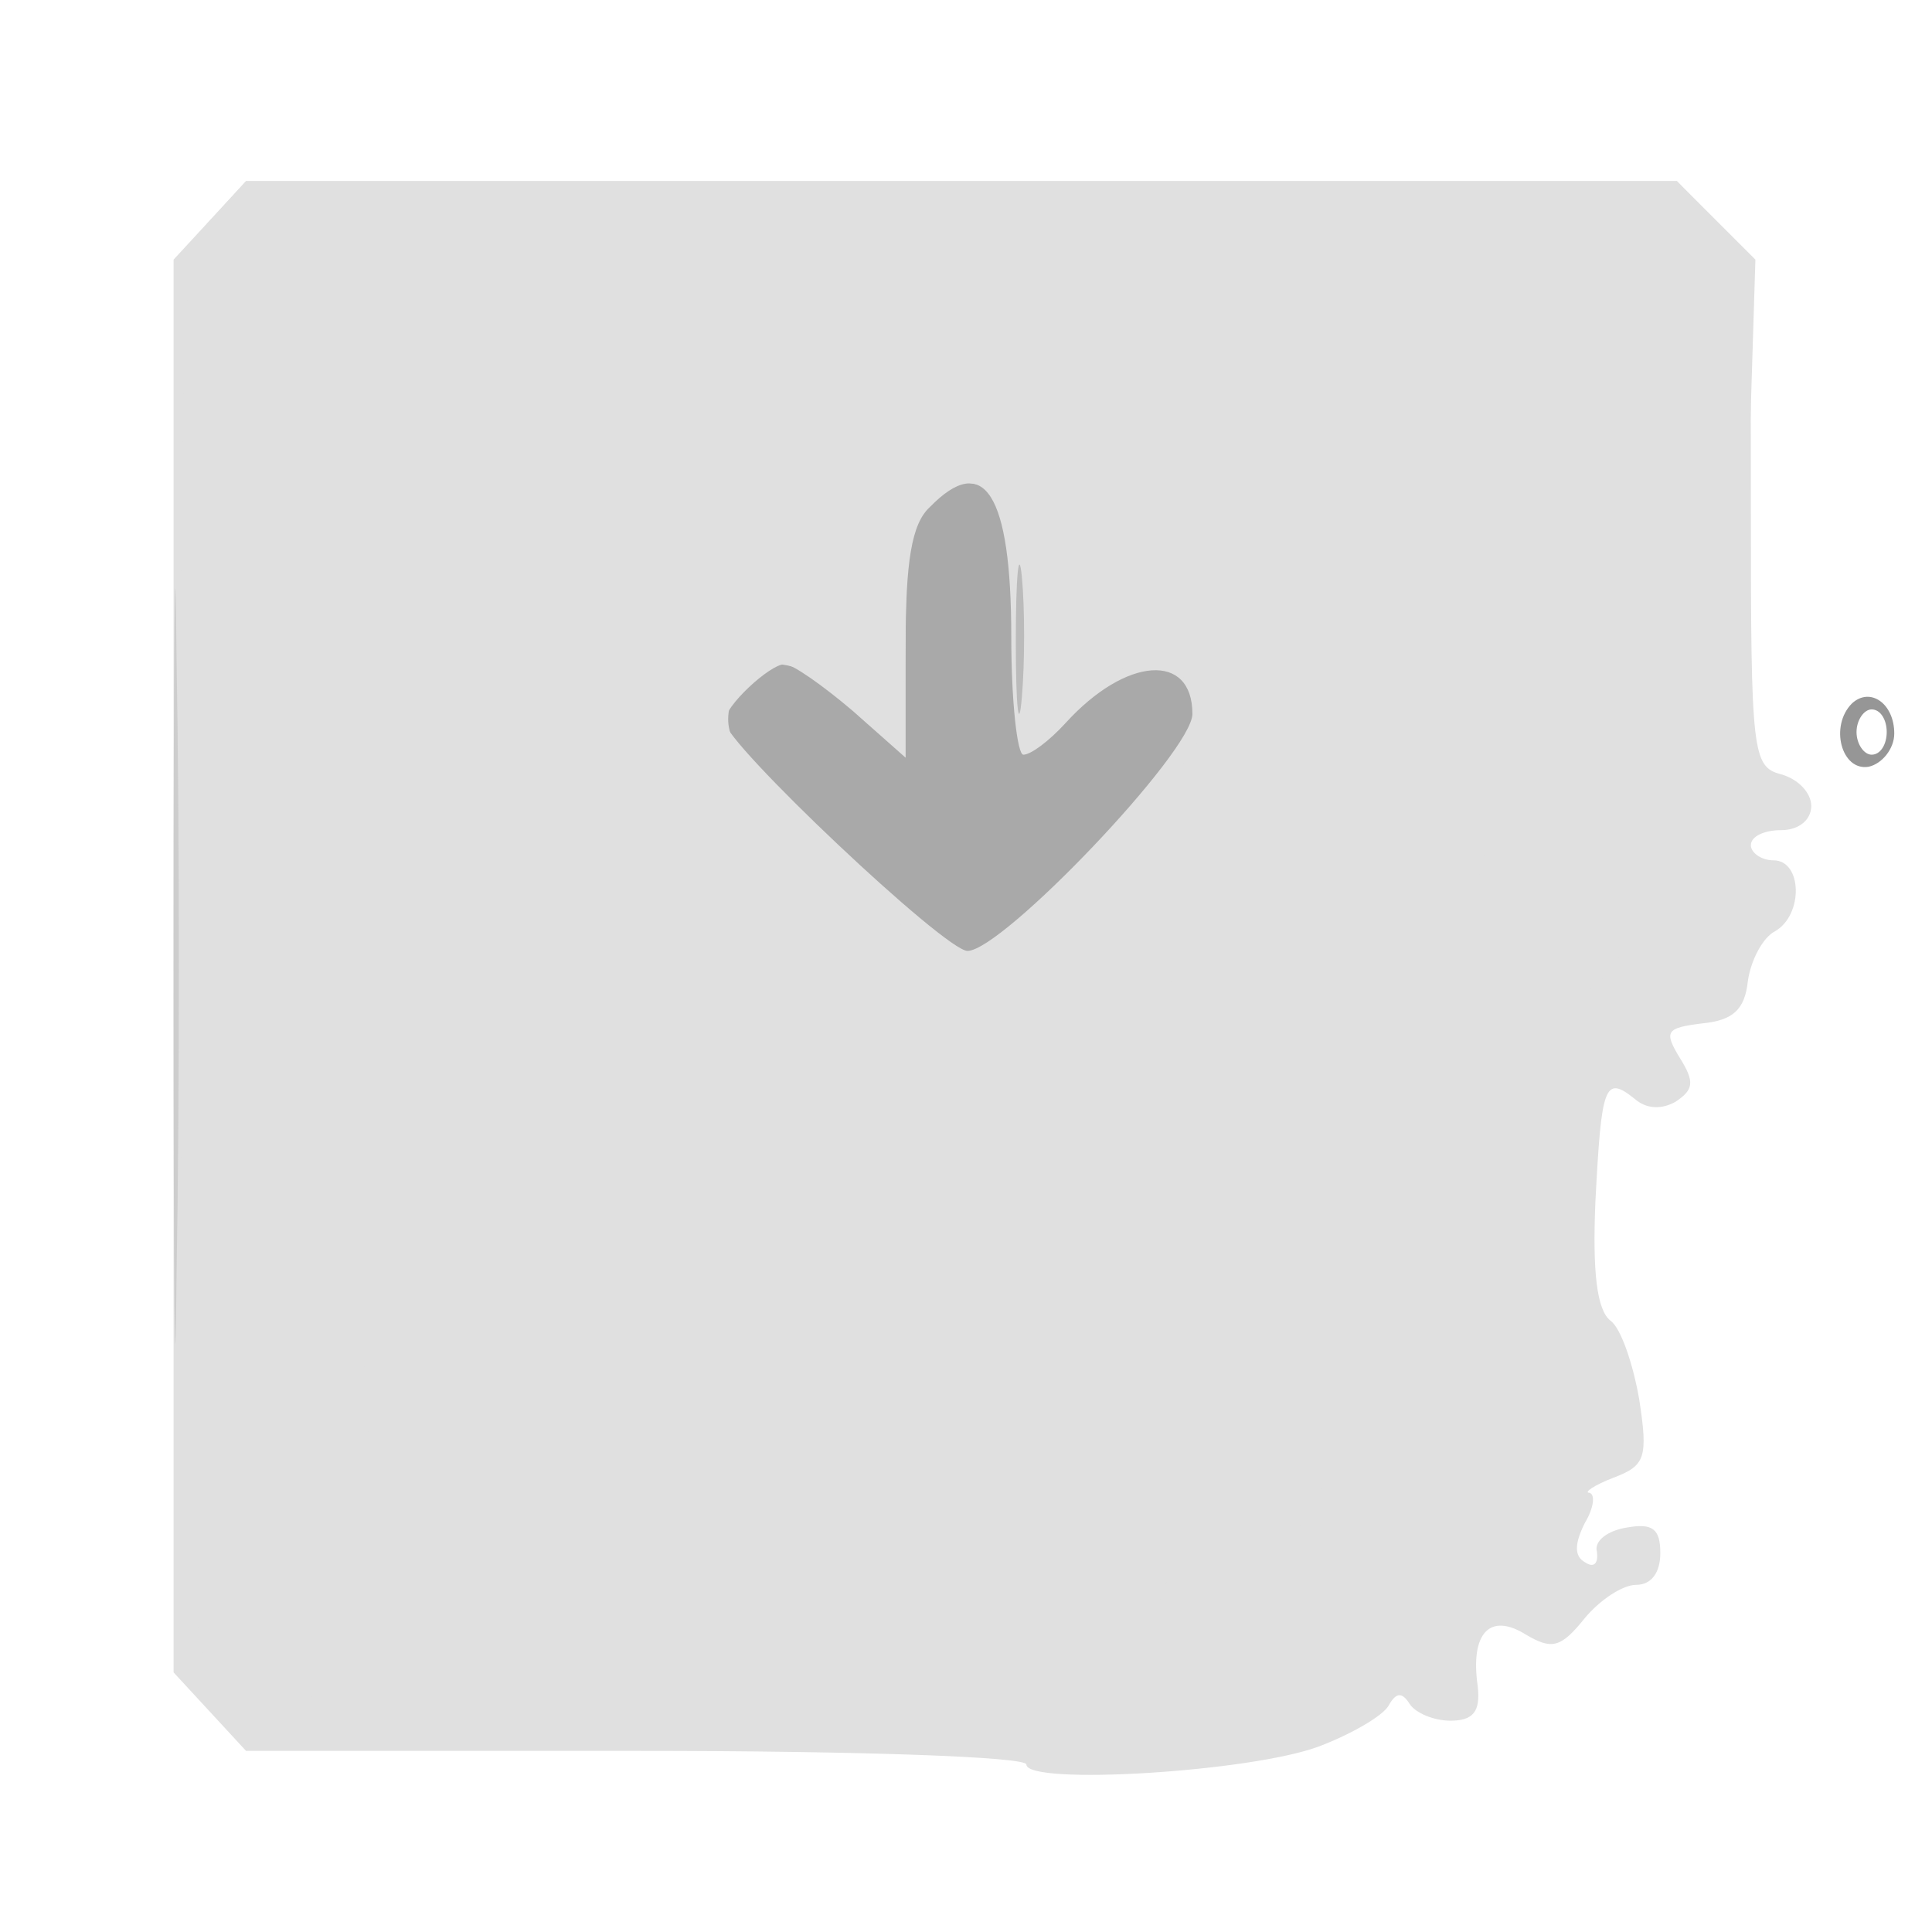
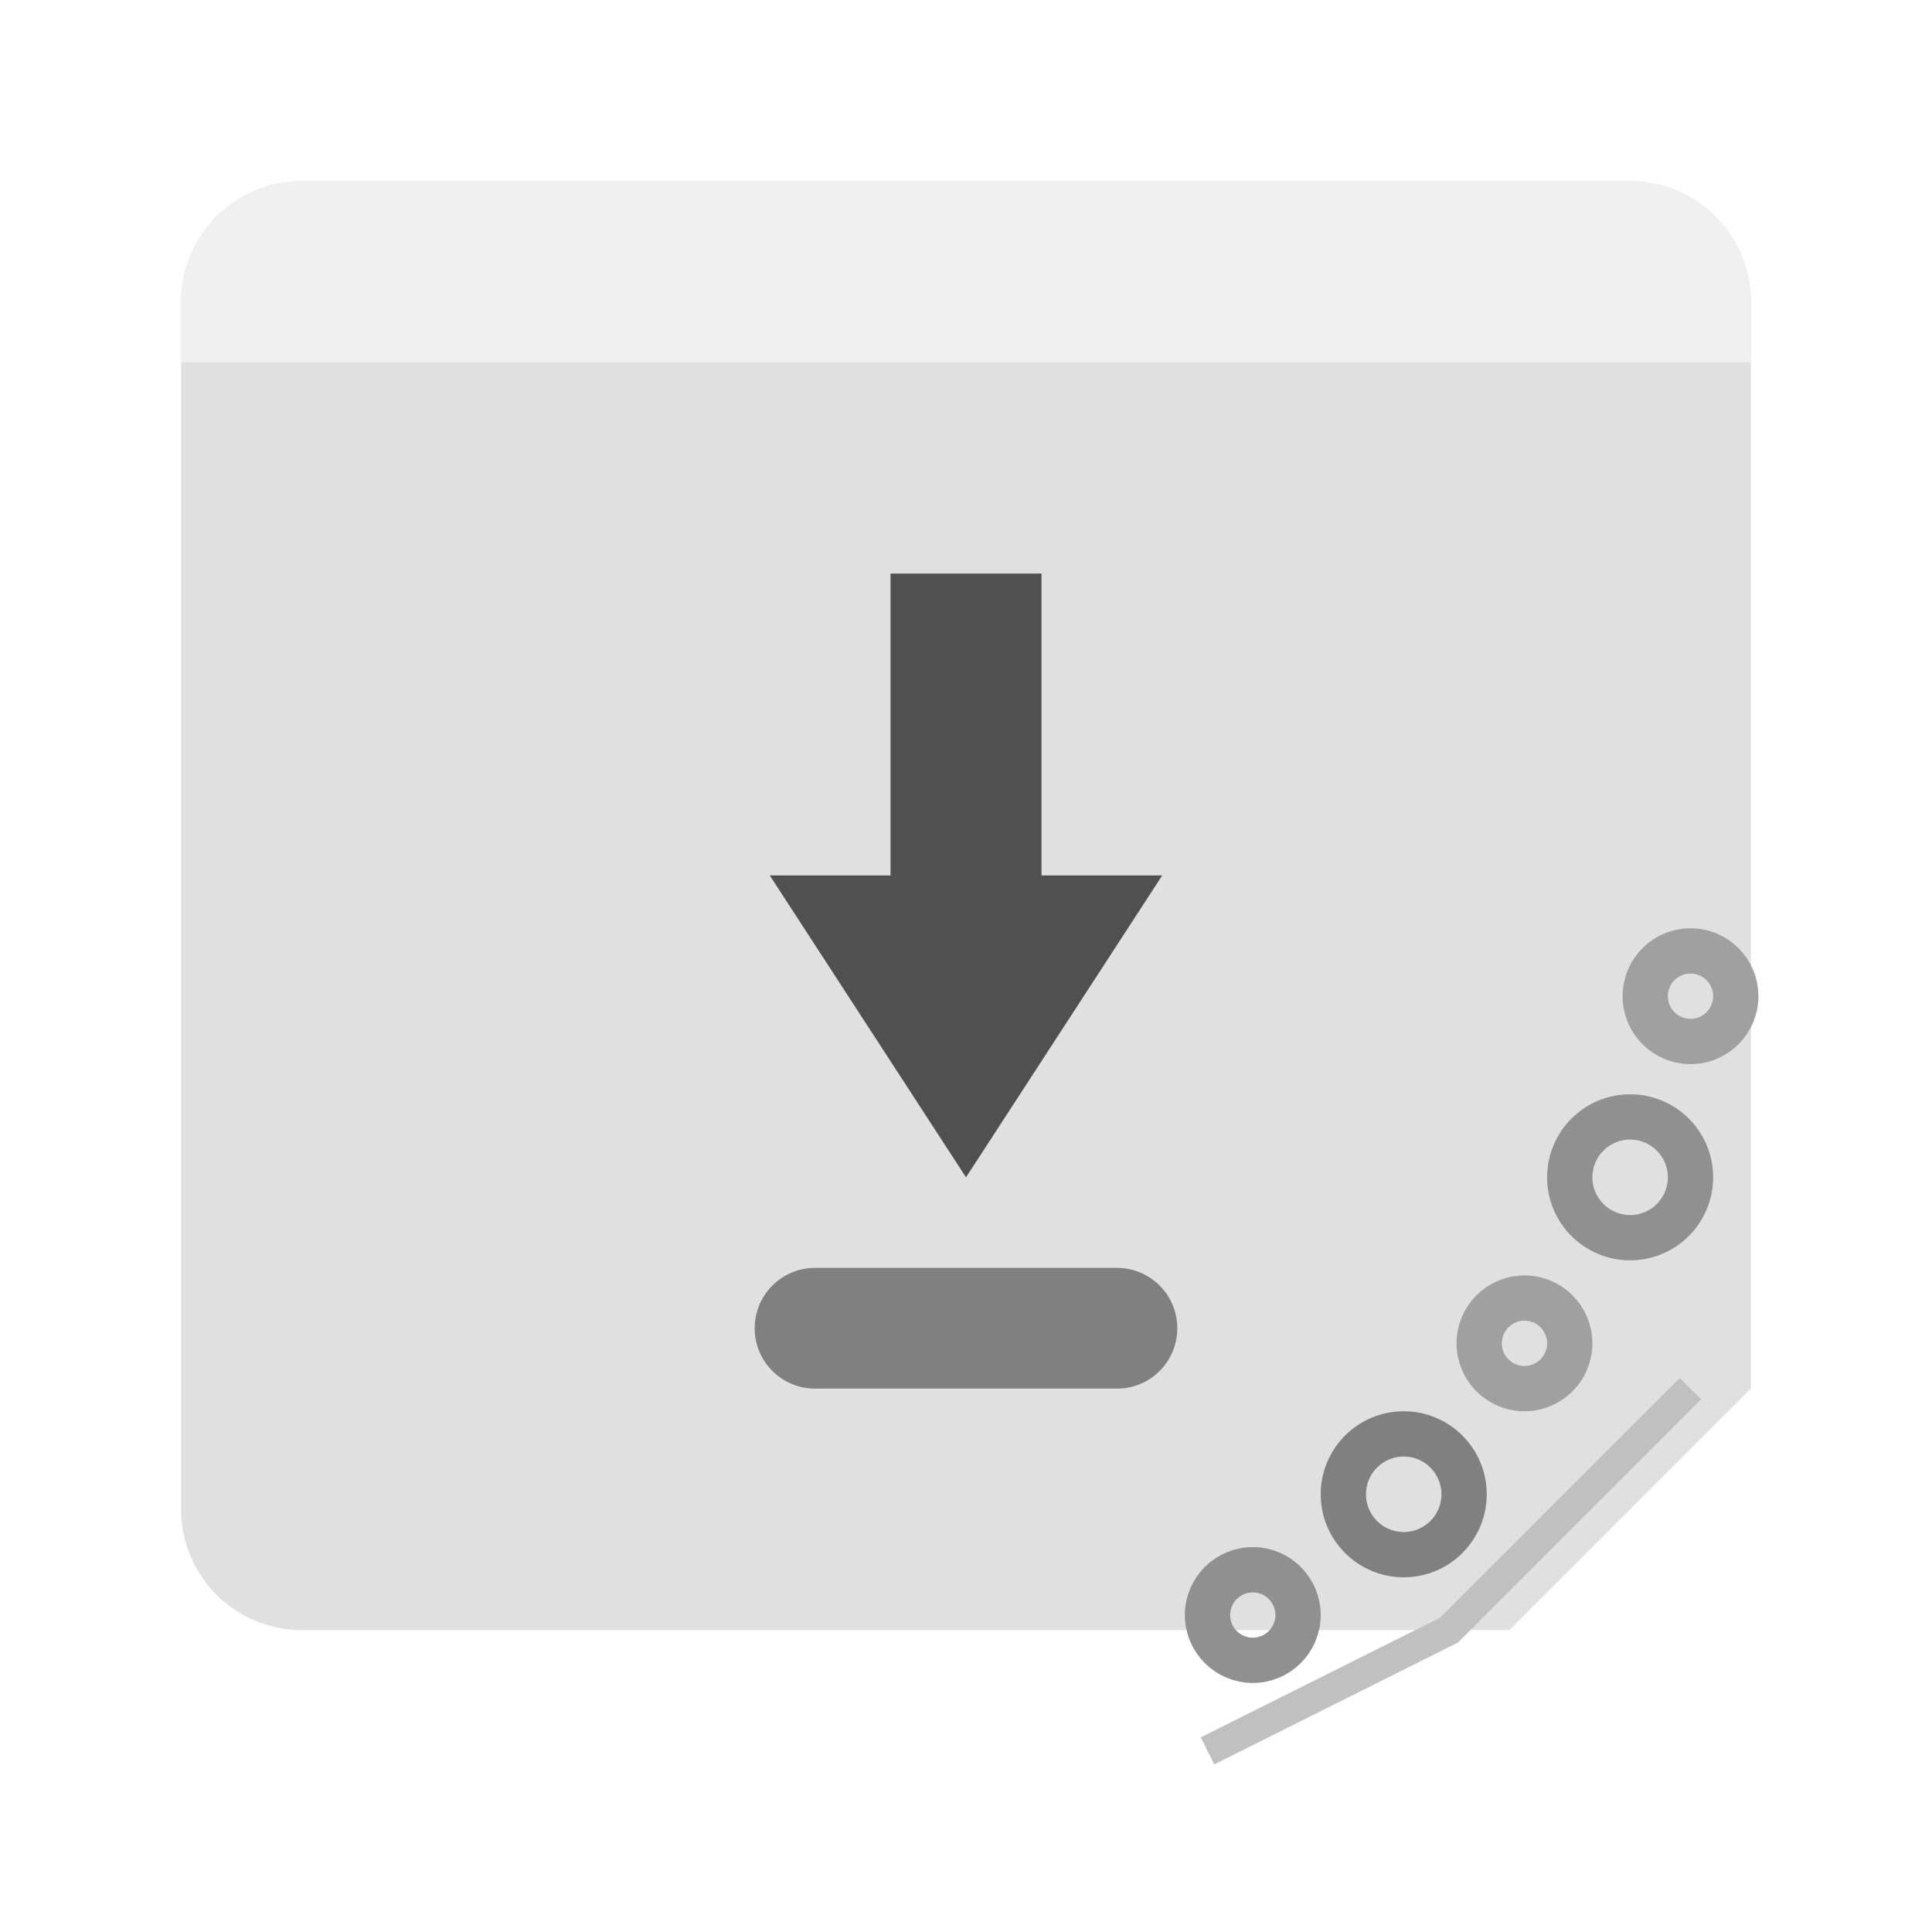
<svg xmlns="http://www.w3.org/2000/svg" width="128" height="128" viewBox="0 0 128 128">
-   <g transform="translate(0,128) scale(0.1,-0.1)">
-     <path fill="#e0e0e0" d="M139 1134 l-24 -26 0 -468 0 -468 24 -26 24 -26 259 0 c150 0 258 -4 258 -9 0 -14 149 -5 194 12 21 8 42 20 46 27 5 9 9 9 14 1 4 -6 16 -11 27 -11 15 0 20 6 18 23 -5 35 8 49 32 34 17 -10 23 -9 39 11 10 12 25 22 34 22 10 0 16 8 16 21 0 16 -5 20 -22 17 -13 -2 -22 -9 -20 -16 1 -8 -2 -11 -8 -7 -7 4 -7 12 0 26 6 10 7 19 3 20 -4 0 3 5 16 10 21 8 23 13 17 52 -4 23 -12 47 -19 52 -9 7 -12 32 -10 79 4 77 6 84 26 68 8 -7 18 -7 27 -2 12 8 13 13 3 29 -11 18 -9 20 15 23 20 2 28 9 30 28 2 14 10 29 18 33 19 11 18 47 -1 47 -8 0 -15 5 -15 10 0 6 9 10 20 10 12 0 20 7 20 16 0 9 -9 18 -20 21 -19 5 -20 14 -20 175 0 166 0 169 -25 193 l-24 25 -474 0 -474 0 -24 -26z" />
+   <path d="M20 12h88a8 8 0 0 1 8 8v72l-16 16H20a8 8 0 0 1-8-8V20a8 8 0 0 1 8-8z" fill="#e0e0e0" />
+   <path d="M20 12h88a8 8 0 0 1 8 8v4H12v-4a8 8 0 0 1 8-8z" fill="#f0f0f0" />
+   <path d="M59 38h10v20h8L64 78 51 58h8z" fill="#505050" />
+   <rect x="50" y="84" width="28" height="8" rx="4" fill="#808080" />
+   <g fill="none" stroke-width="3">
+     <circle cx="112" cy="66" r="3" stroke="#a0a0a0" />
+     <circle cx="108" cy="78" r="4" stroke="#909090" />
+     <circle cx="101" cy="89" r="3" stroke="#a0a0a0" />
+     <circle cx="93" cy="99" r="4" stroke="#808080" />
+     <circle cx="83" cy="107" r="3" stroke="#909090" />
  </g>
-   <g transform="translate(0,128) scale(0.1,-0.1)">
-     <path fill="#969696" d="M1227 814 c-15 -15 -7 -45 11 -42 9 2 17 12 17 22 0 20 -16 31 -28 20z m23 -19 c0 -8 -4 -15 -10 -15 -5 0 -10 7 -10 15 0 8 5 15 10 15 6 0 10 -7 10 -15z" />
-   </g>
-   <g transform="translate(0,128) scale(0.1,-0.1)">
-     <path fill="#a9a9a9" d="M616 944 c-12 -11 -16 -36 -16 -91 l0 -75 -35 31 c-20 17 -40 31 -45 31 -10 0 -40 -28 -40 -38 0 -14 146 -152 161 -152 23 0 149 132 149 157 0 41 -44 38 -84 -6 -11 -12 -23 -21 -28 -21 -4 0 -8 35 -8 78 0 95 -18 123 -54 86z" />
-   </g>
-   <g transform="translate(0,128) scale(0.1,-0.1)">
-     <path fill="#bbbbbb" d="M673 855 c0 -44 2 -61 4 -37 2 23 2 59 0 80 -2 20 -4 1 -4 -43z" />
-   </g>
-   <g transform="translate(0,128) scale(0.1,-0.1)">
-     <path fill="#cdcdcd" d="M115 640 c0 -223 1 -314 2 -203 2 112 2 294 0 405 -1 112 -2 21 -2 -202z" />
-   </g>
-   <g transform="translate(0,128) scale(0.1,-0.1)">
-     <path fill="#e0e0e0" d="M142 1137 c-22 -23 -22 -25 -22 -467 0 -424 3 -475 30 -530 12 -24 40 -25 40 -1 0 21 4 21 220 21 187 0 220 2 220 15 0 24 36 37 54 19 9 -8 16 -20 16 -25 0 -5 8 -9 18 -9 18 0 43 31 52 64 3 11 13 24 23 30 14 9 21 7 31 -7 13 -16 16 -14 39 25 l25 43 -321 5 -322 5 -3 23 c-8 54 -2 55 308 52 157 -2 308 -3 336 -2 l50 2 35 68 c18 37 37 69 42 70 4 2 7 19 7 38 0 27 5 36 24 44 26 10 39 37 40 85 1 22 6 31 21 33 40 6 48 38 53 209 l5 161 -26 26 -26 26 -474 0 -474 0 -21 -23z m526 -189 c7 -7 12 -42 12 -87 l0 -75 28 27 c30 29 60 35 80 15 23 -23 12 -44 -58 -113 l-71 -70 62 -5 c69 -6 93 -25 73 -57 -10 -16 -29 -18 -154 -18 -125 0 -144 2 -154 18 -21 33 4 52 74 55 l63 3 -73 74 c-63 63 -72 77 -66 99 8 34 44 35 76 1 13 -14 27 -25 32 -25 4 0 8 33 8 73 0 74 9 97 40 97 9 0 21 -5 28 -12z m350 -245 c-5 -26 -38 -29 -38 -4 0 15 6 21 21 21 14 0 19 -5 17 -17z" />
-   </g>
+   <path d="M112 92 96 108 80 116" fill="none" stroke="#c0c0c0" stroke-width="2" />
</svg>
